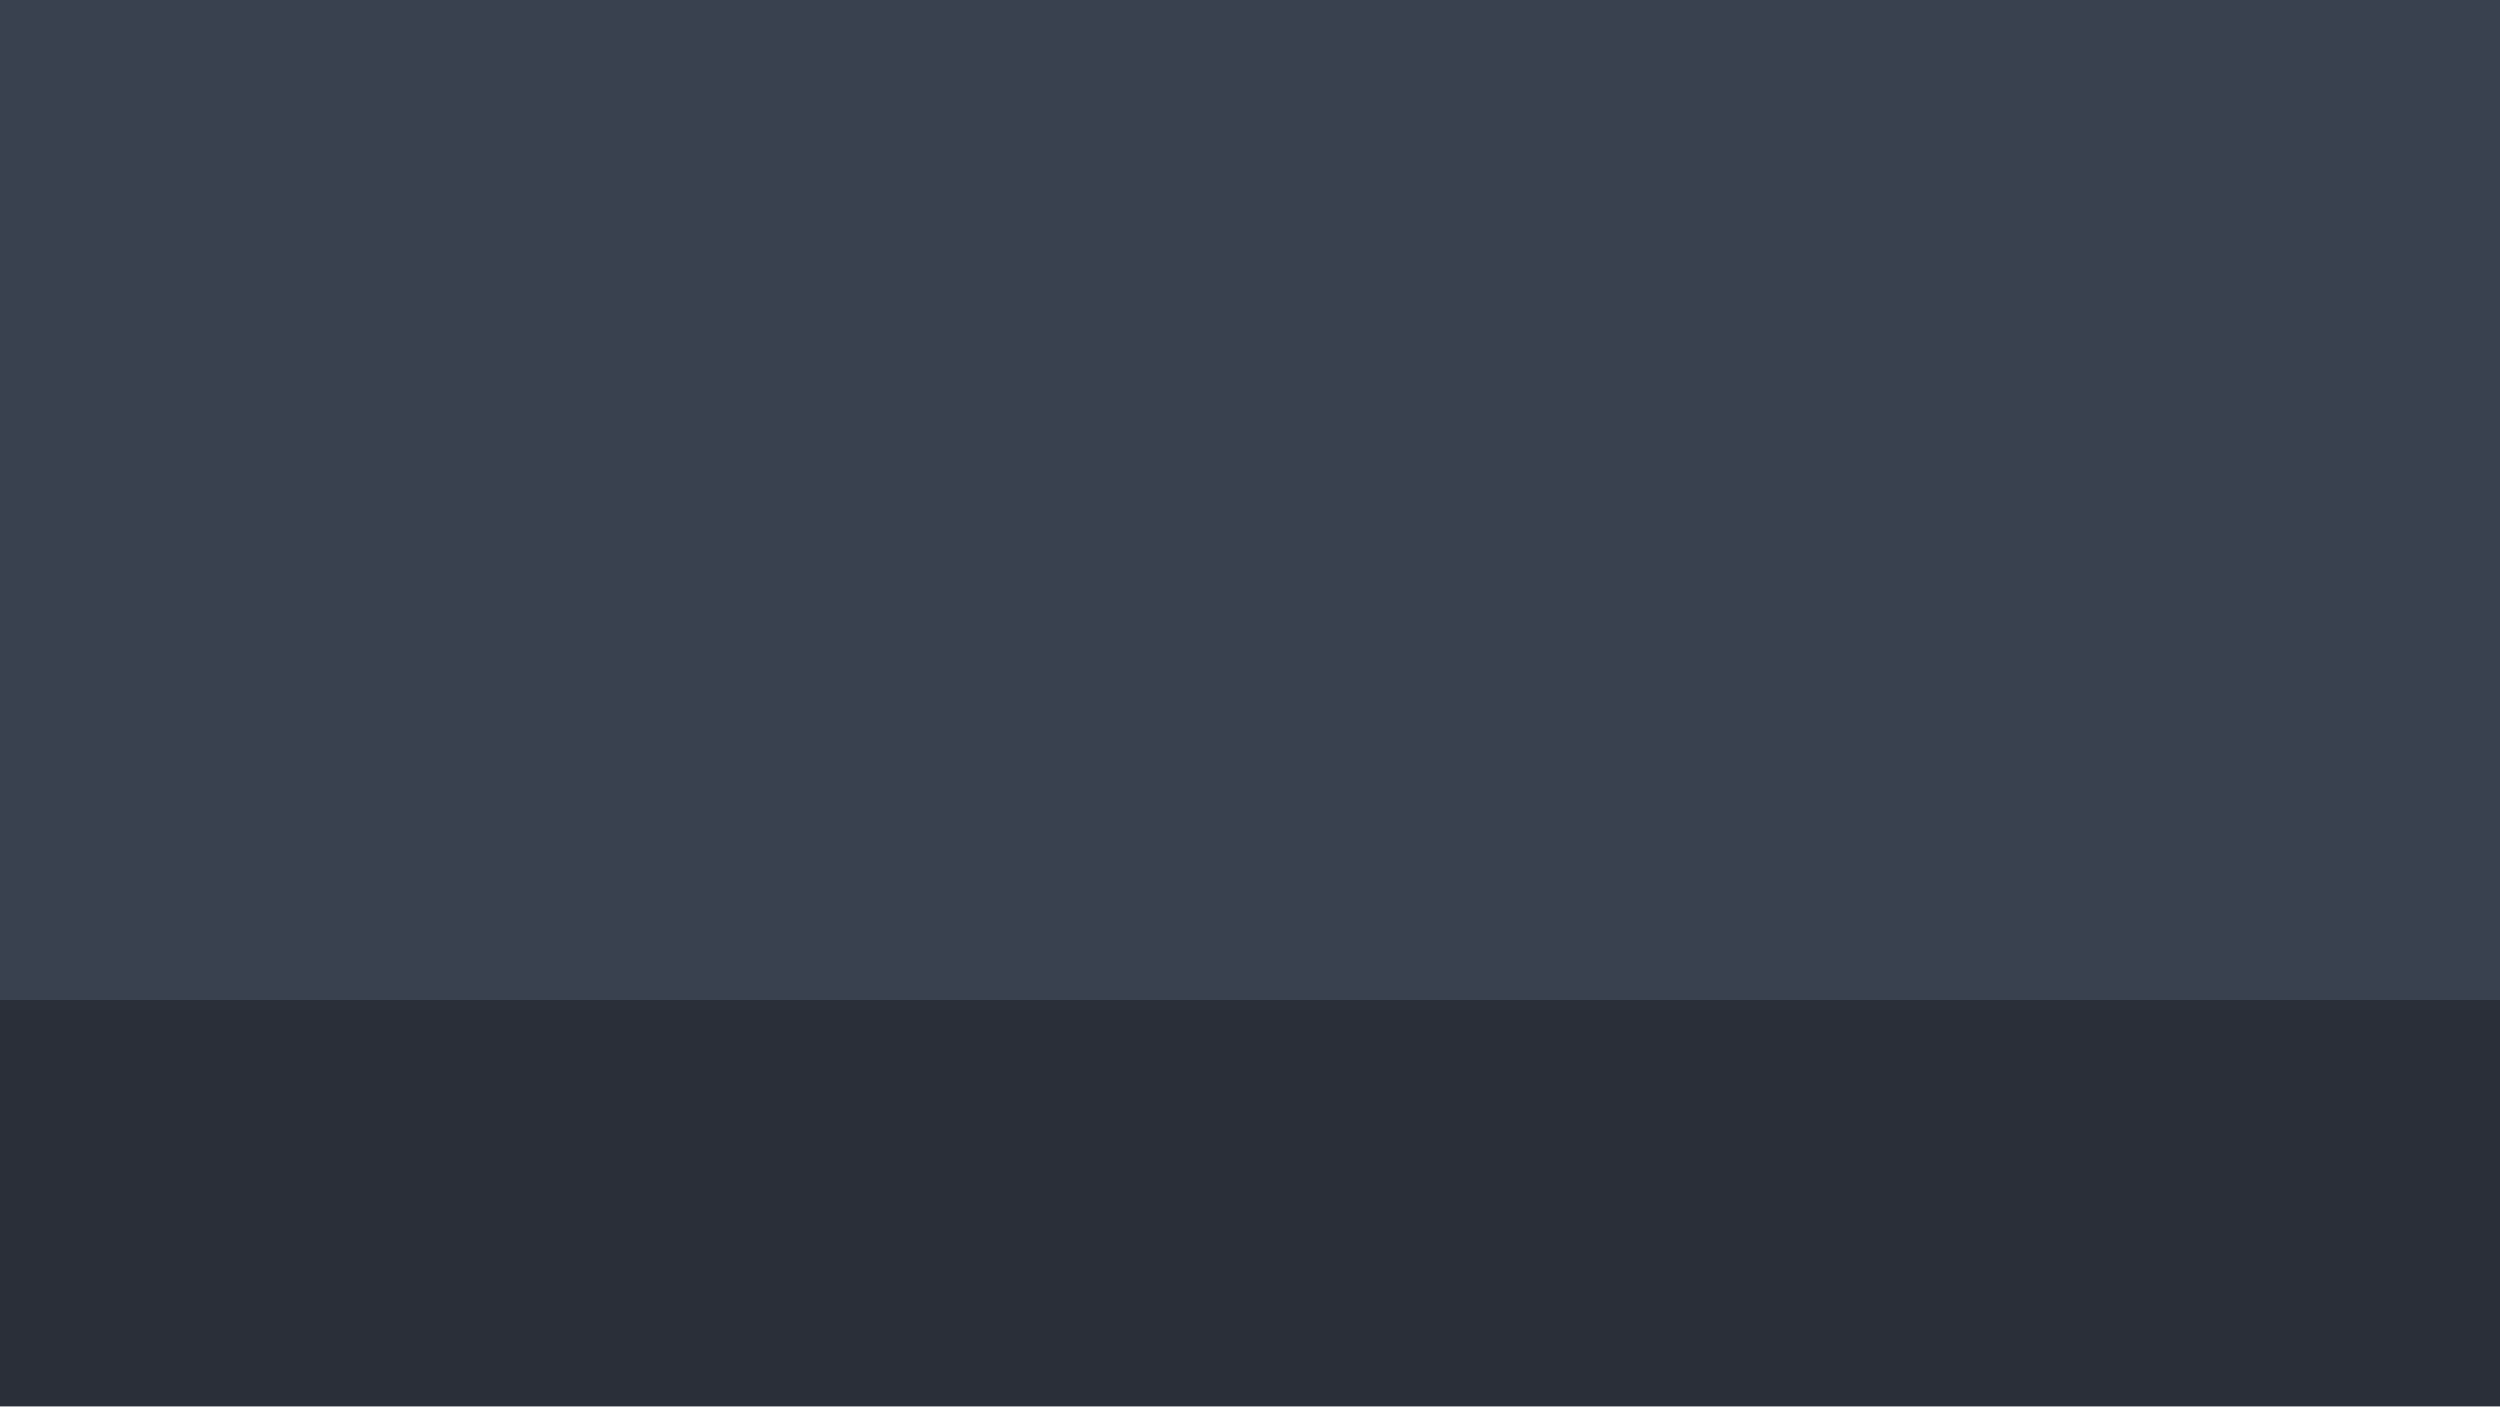
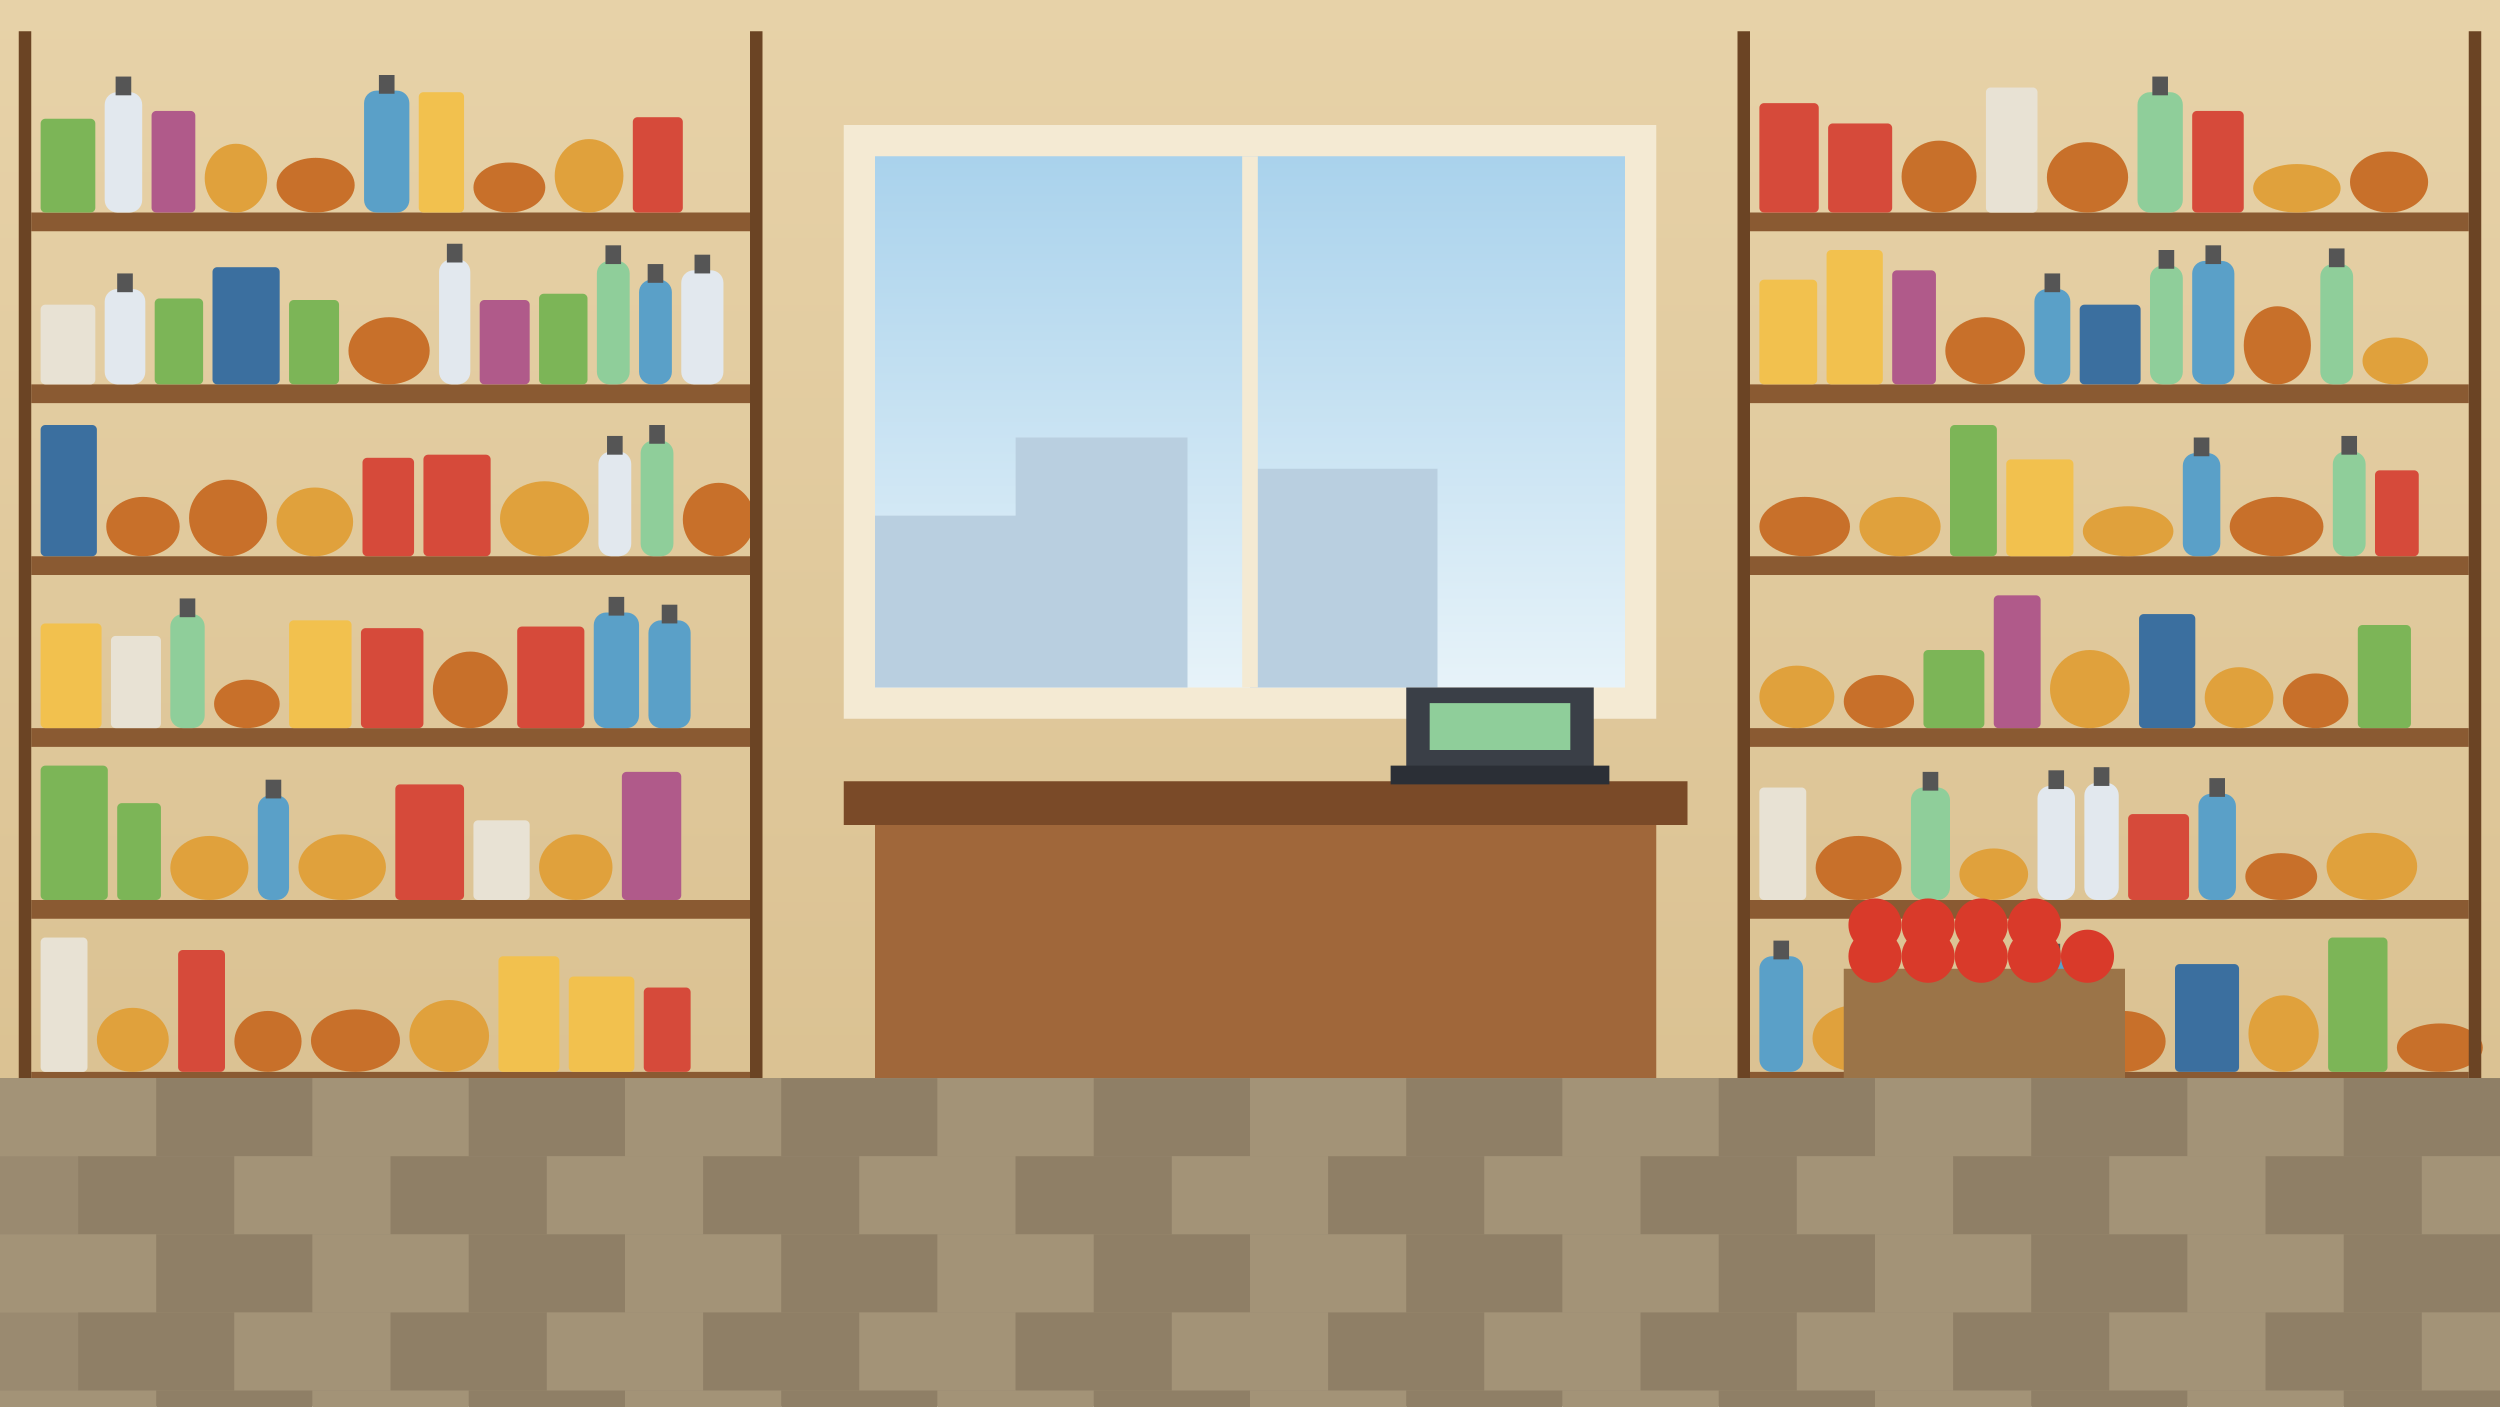
<svg xmlns="http://www.w3.org/2000/svg" viewBox="0 0 1600 900">
-   <rect width="1600" height="900" fill="#39414f" />
-   <rect y="640" width="1600" height="260" fill="#2a2f39" />
+   <defs>
+     <linearGradient id="w" x1="0" y1="0" x2="0" y2="1">
+       <stop offset="0" stop-color="#e7d2a8" />
+       <stop offset="1" stop-color="#d7bd8c" />
+     </linearGradient>
+     <linearGradient id="sk" x1="0" y1="0" x2="0" y2="1">
+       <stop offset="0" stop-color="#a9d2ec" />
+       <stop offset="1" stop-color="#e7f3f9" />
+     </linearGradient>
+   </defs>
+   <rect x="0" y="0" width="1600" height="900" fill="url(#w)" />
+   <rect x="20" y="136" width="460" height="12" fill="#8a5a32" />
+   <rect x="26" y="76" width="35" height="60" rx="3" fill="#7cb557" />
+   <rect x="67" y="59" width="24" height="77" rx="8" fill="#e2e8ee" />
+   <rect x="74" y="49" width="10" height="12" fill="#555" />
+   <rect x="97" y="71" width="28" height="65" rx="3" fill="#b05a8a" />
+   <ellipse cx="151" cy="114" rx="20" ry="22" fill="#e0a13c" />
+   <ellipse cx="202" cy="118.5" rx="25" ry="17.5" fill="#c8702a" />
+   <rect x="233" y="58" width="29" height="78" rx="8" fill="#5aa0c8" />
+   <rect x="242.5" y="48" width="10" height="12" fill="#555" />
+   <rect x="268" y="59" width="29" height="77" rx="3" fill="#f2c14e" />
+   <ellipse cx="326" cy="120" rx="23" ry="16" fill="#c8702a" />
+   <ellipse cx="377" cy="112.5" rx="22" ry="23.5" fill="#e0a13c" />
+   <rect x="405" y="75" width="32" height="61" rx="3" fill="#d64a3a" />
+   <rect x="20" y="246" width="460" height="12" fill="#8a5a32" />
+   <rect x="26" y="195" width="35" height="51" rx="3" fill="#e8e2d4" />
+   <rect x="67" y="185" width="26" height="61" rx="8" fill="#e2e8ee" />
+   <rect x="75" y="175" width="10" height="12" fill="#555" />
+   <rect x="99" y="191" width="31" height="55" rx="3" fill="#7cb557" />
+   <rect x="136" y="171" width="43" height="75" rx="3" fill="#3b6f9f" />
+   <rect x="185" y="192" width="32" height="54" rx="3" fill="#7cb557" />
+   <ellipse cx="249" cy="224.5" rx="26" ry="21.5" fill="#c8702a" />
+   <rect x="281" y="166" width="20" height="80" rx="8" fill="#e2e8ee" />
+   <rect x="286" y="156" width="10" height="12" fill="#555" />
+   <rect x="307" y="192" width="32" height="54" rx="3" fill="#b05a8a" />
+   <rect x="345" y="188" width="31" height="58" rx="3" fill="#7cb557" />
+   <rect x="382" y="167" width="21" height="79" rx="8" fill="#8fce9a" />
+   <rect x="387.5" y="157" width="10" height="12" fill="#555" />
+   <rect x="409" y="179" width="21" height="67" rx="8" fill="#5aa0c8" />
+   <rect x="414.5" y="169" width="10" height="12" fill="#555" />
+   <rect x="436" y="173" width="27" height="73" rx="8" fill="#e2e8ee" />
+   <rect x="444.5" y="163" width="10" height="12" fill="#555" />
+   <rect x="20" y="356" width="460" height="12" fill="#8a5a32" />
+   <rect x="26" y="272" width="36" height="84" rx="3" fill="#3b6f9f" />
+   <ellipse cx="91.5" cy="337" rx="23.5" ry="19" fill="#c8702a" />
+   <ellipse cx="146" cy="331.5" rx="25" ry="24.5" fill="#c8702a" />
+   <ellipse cx="201.5" cy="334" rx="24.5" ry="22" fill="#e0a13c" />
+   <rect x="232" y="293" width="33" height="63" rx="3" fill="#d64a3a" />
+   <rect x="271" y="291" width="43" height="65" rx="3" fill="#d64a3a" />
+   <ellipse cx="348.5" cy="332" rx="28.5" ry="24" fill="#e0a13c" />
+   <rect x="383" y="289" width="21" height="67" rx="8" fill="#e2e8ee" />
+   <rect x="388.5" y="279" width="10" height="12" fill="#555" />
+   <rect x="410" y="282" width="21" height="74" rx="8" fill="#8fce9a" />
+   <rect x="415.5" y="272" width="10" height="12" fill="#555" />
+   <ellipse cx="460" cy="332.5" rx="23" ry="23.5" fill="#c8702a" />
+   <rect x="20" y="466" width="460" height="12" fill="#8a5a32" />
+   <rect x="26" y="399" width="39" height="67" rx="3" fill="#f2c14e" />
+   <rect x="71" y="407" width="32" height="59" rx="3" fill="#e8e2d4" />
+   <rect x="109" y="393" width="22" height="73" rx="8" fill="#8fce9a" />
+   <rect x="115" y="383" width="10" height="12" fill="#555" />
+   <ellipse cx="158" cy="450.5" rx="21" ry="15.5" fill="#c8702a" />
+   <rect x="185" y="397" width="40" height="69" rx="3" fill="#f2c14e" />
+   <rect x="231" y="402" width="40" height="64" rx="3" fill="#d64a3a" />
+   <ellipse cx="301" cy="441.5" rx="24" ry="24.5" fill="#c8702a" />
+   <rect x="331" y="401" width="43" height="65" rx="3" fill="#d64a3a" />
+   <rect x="380" y="392" width="29" height="74" rx="8" fill="#5aa0c8" />
+   <rect x="389.5" y="382" width="10" height="12" fill="#555" />
+   <rect x="415" y="397" width="27" height="69" rx="8" fill="#5aa0c8" />
+   <rect x="423.5" y="387" width="10" height="12" fill="#555" />
+   <rect x="20" y="576" width="460" height="12" fill="#8a5a32" />
+   <rect x="26" y="490" width="43" height="86" rx="3" fill="#7cb557" />
+   <rect x="75" y="514" width="28" height="62" rx="3" fill="#7cb557" />
+   <ellipse cx="134" cy="555.5" rx="25" ry="20.5" fill="#e0a13c" />
+   <rect x="165" y="509" width="20" height="67" rx="8" fill="#5aa0c8" />
+   <rect x="170" y="499" width="10" height="12" fill="#555" />
+   <ellipse cx="219" cy="555" rx="28" ry="21" fill="#e0a13c" />
+   <rect x="253" y="502" width="44" height="74" rx="3" fill="#d64a3a" />
+   <rect x="303" y="525" width="36" height="51" rx="3" fill="#e8e2d4" />
+   <ellipse cx="368.5" cy="555" rx="23.5" ry="21" fill="#e0a13c" />
+   <rect x="398" y="494" width="38" height="82" rx="3" fill="#b05a8a" />
+   <rect x="20" y="686" width="460" height="12" fill="#8a5a32" />
+   <rect x="26" y="600" width="30" height="86" rx="3" fill="#e8e2d4" />
+   <ellipse cx="85" cy="665.5" rx="23" ry="20.5" fill="#e0a13c" />
+   <rect x="114" y="608" width="30" height="78" rx="3" fill="#d64a3a" />
+   <ellipse cx="171.5" cy="666.5" rx="21.5" ry="19.5" fill="#c8702a" />
+   <ellipse cx="227.5" cy="666" rx="28.5" ry="20" fill="#c8702a" />
+   <ellipse cx="287.5" cy="663" rx="25.5" ry="23" fill="#e0a13c" />
+   <rect x="319" y="612" width="39" height="74" rx="3" fill="#f2c14e" />
+   <rect x="364" y="625" width="42" height="61" rx="3" fill="#f2c14e" />
+   <rect x="412" y="632" width="30" height="54" rx="3" fill="#d64a3a" />
+   <rect x="12" y="20" width="8" height="690" fill="#6b4424" />
+   <rect x="480" y="20" width="8" height="690" fill="#6b4424" />
+   <rect x="1120" y="136" width="460" height="12" fill="#8a5a32" />
+   <rect x="1126" y="66" width="38" height="70" rx="3" fill="#d64a3a" />
+   <rect x="1170" y="79" width="41" height="57" rx="3" fill="#d64a3a" />
+   <ellipse cx="1241" cy="113" rx="24" ry="23" fill="#c8702a" />
+   <rect x="1271" y="56" width="33" height="80" rx="3" fill="#e8e2d4" />
+   <ellipse cx="1336" cy="113.5" rx="26" ry="22.5" fill="#c8702a" />
+   <rect x="1368" y="59" width="29" height="77" rx="8" fill="#8fce9a" />
+   <rect x="1377.5" y="49" width="10" height="12" fill="#555" />
+   <rect x="1403" y="71" width="33" height="65" rx="3" fill="#d64a3a" />
+   <ellipse cx="1470" cy="120.5" rx="28" ry="15.5" fill="#e0a13c" />
+   <ellipse cx="1529" cy="116.5" rx="25" ry="19.5" fill="#c8702a" />
+   <rect x="1120" y="246" width="460" height="12" fill="#8a5a32" />
+   <rect x="1126" y="179" width="37" height="67" rx="3" fill="#f2c14e" />
+   <rect x="1169" y="160" width="36" height="86" rx="3" fill="#f2c14e" />
+   <rect x="1211" y="173" width="28" height="73" rx="3" fill="#b05a8a" />
+   <ellipse cx="1270.5" cy="224.5" rx="25.5" ry="21.5" fill="#c8702a" />
+   <rect x="1302" y="185" width="23" height="61" rx="8" fill="#5aa0c8" />
+   <rect x="1308.5" y="175" width="10" height="12" fill="#555" />
+   <rect x="1331" y="195" width="39" height="51" rx="3" fill="#3b6f9f" />
+   <rect x="1376" y="170" width="21" height="76" rx="8" fill="#8fce9a" />
+   <rect x="1381.5" y="160" width="10" height="12" fill="#555" />
+   <rect x="1403" y="167" width="27" height="79" rx="8" fill="#5aa0c8" />
+   <rect x="1411.5" y="157" width="10" height="12" fill="#555" />
+   <ellipse cx="1457.5" cy="221" rx="21.5" ry="25" fill="#c8702a" />
+   <rect x="1485" y="169" width="21" height="77" rx="8" fill="#8fce9a" />
+   <rect x="1490.5" y="159" width="10" height="12" fill="#555" />
+   <ellipse cx="1533" cy="231" rx="21" ry="15" fill="#e0a13c" />
+   <rect x="1120" y="356" width="460" height="12" fill="#8a5a32" />
+   <ellipse cx="1155" cy="337" rx="29" ry="19" fill="#c8702a" />
+   <ellipse cx="1216" cy="337" rx="26" ry="19" fill="#e0a13c" />
+   <rect x="1248" y="272" width="30" height="84" rx="3" fill="#7cb557" />
+   <rect x="1284" y="294" width="43" height="62" rx="3" fill="#f2c14e" />
+   <ellipse cx="1362" cy="340" rx="29" ry="16" fill="#e0a13c" />
+   <rect x="1397" y="290" width="24" height="66" rx="8" fill="#5aa0c8" />
+   <rect x="1404" y="280" width="10" height="12" fill="#555" />
+   <ellipse cx="1457" cy="337" rx="30" ry="19" fill="#c8702a" />
+   <rect x="1493" y="289" width="21" height="67" rx="8" fill="#8fce9a" />
+   <rect x="1498.5" y="279" width="10" height="12" fill="#555" />
+   <rect x="1520" y="301" width="28" height="55" rx="3" fill="#d64a3a" />
+   <rect x="1120" y="466" width="460" height="12" fill="#8a5a32" />
+   <ellipse cx="1150" cy="446" rx="24" ry="20" fill="#e0a13c" />
+   <ellipse cx="1202.5" cy="449" rx="22.5" ry="17" fill="#c8702a" />
+   <rect x="1231" y="416" width="39" height="50" rx="3" fill="#7cb557" />
+   <rect x="1276" y="381" width="30" height="85" rx="3" fill="#b05a8a" />
+   <ellipse cx="1337.5" cy="441" rx="25.5" ry="25" fill="#e0a13c" />
+   <rect x="1369" y="393" width="36" height="73" rx="3" fill="#3b6f9f" />
+   <ellipse cx="1433" cy="446.5" rx="22" ry="19.5" fill="#e0a13c" />
+   <ellipse cx="1482" cy="448.5" rx="21" ry="17.5" fill="#c8702a" />
+   <rect x="1509" y="400" width="34" height="66" rx="3" fill="#7cb557" />
+   <rect x="1120" y="576" width="460" height="12" fill="#8a5a32" />
+   <rect x="1126" y="504" width="30" height="72" rx="3" fill="#e8e2d4" />
+   <ellipse cx="1189.5" cy="555.5" rx="27.5" ry="20.5" fill="#c8702a" />
+   <rect x="1223" y="504" width="25" height="72" rx="8" fill="#8fce9a" />
+   <rect x="1230.5" y="494" width="10" height="12" fill="#555" />
+   <ellipse cx="1276" cy="559.5" rx="22" ry="16.5" fill="#e0a13c" />
+   <rect x="1304" y="503" width="24" height="73" rx="8" fill="#e2e8ee" />
+   <rect x="1311" y="493" width="10" height="12" fill="#555" />
+   <rect x="1334" y="501" width="22" height="75" rx="8" fill="#e2e8ee" />
+   <rect x="1340" y="491" width="10" height="12" fill="#555" />
+   <rect x="1362" y="521" width="39" height="55" rx="3" fill="#d64a3a" />
+   <rect x="1407" y="508" width="24" height="68" rx="8" fill="#5aa0c8" />
+   <rect x="1414" y="498" width="10" height="12" fill="#555" />
+   <ellipse cx="1460" cy="561" rx="23" ry="15" fill="#c8702a" />
+   <ellipse cx="1518" cy="554.5" rx="29" ry="21.5" fill="#e0a13c" />
+   <rect x="1120" y="686" width="460" height="12" fill="#8a5a32" />
+   <rect x="1126" y="612" width="28" height="74" rx="8" fill="#5aa0c8" />
+   <rect x="1135" y="602" width="10" height="12" fill="#555" />
+   <ellipse cx="1189.5" cy="664.5" rx="29.5" ry="21.5" fill="#e0a13c" />
+   <rect x="1225" y="609" width="22" height="77" rx="8" fill="#5aa0c8" />
+   <rect x="1231" y="599" width="10" height="12" fill="#555" />
+   <rect x="1253" y="621" width="42" height="65" rx="3" fill="#3b6f9f" />
+   <rect x="1301" y="614" width="25" height="72" rx="8" fill="#5aa0c8" />
+   <rect x="1308.5" y="604" width="10" height="12" fill="#555" />
+   <ellipse cx="1359" cy="666.5" rx="27" ry="19.5" fill="#c8702a" />
+   <rect x="1392" y="617" width="41" height="69" rx="3" fill="#3b6f9f" />
+   <ellipse cx="1461.5" cy="661.5" rx="22.5" ry="24.5" fill="#e0a13c" />
+   <rect x="1490" y="600" width="38" height="86" rx="3" fill="#7cb557" />
+   <ellipse cx="1561.5" cy="670.5" rx="27.5" ry="15.5" fill="#c8702a" />
+   <rect x="1112" y="20" width="8" height="690" fill="#6b4424" />
+   <rect x="1580" y="20" width="8" height="690" fill="#6b4424" />
+   <rect x="540" y="80" width="520" height="380" fill="#f4ead3" />
+   <rect x="560" y="100" width="480" height="340" fill="url(#sk)" />
+   <path d="M560 440V330h90v-50h110v160z M800 440V300h120v140z" fill="#b9cfe0" />
+   <rect x="795" y="100" width="10" height="340" fill="#f4ead3" />
+   <rect x="560" y="520" width="500" height="170" fill="#a0673a" />
+   <rect x="540" y="500" width="540" height="28" fill="#7a4a28" />
+   <rect x="900" y="440" width="120" height="60" fill="#3a3f47" />
+   <rect x="915" y="450" width="90" height="30" fill="#8fce9a" />
+   <rect x="890" y="490" width="140" height="12" fill="#2b2f36" />
+   <rect x="1180" y="620" width="180" height="70" fill="#9b7448" />
+   <circle cx="1200" cy="612" r="17" fill="#d93a2a" />
+   <circle cx="1234" cy="612" r="17" fill="#d93a2a" />
+   <circle cx="1268" cy="612" r="17" fill="#d93a2a" />
+   <circle cx="1302" cy="612" r="17" fill="#d93a2a" />
+   <circle cx="1336" cy="612" r="17" fill="#d93a2a" />
+   <circle cx="1200" cy="592" r="17" fill="#d93a2a" />
+   <circle cx="1234" cy="592" r="17" fill="#d93a2a" />
+   <circle cx="1268" cy="592" r="17" fill="#d93a2a" />
+   <circle cx="1302" cy="592" r="17" fill="#d93a2a" />
+   <rect x="0" y="690" width="1600" height="210" fill="#9a8a70" />
+   <rect x="0" y="690" width="100" height="50" fill="#a39377" />
+   <rect x="50" y="740" width="100" height="50" fill="#8f7f66" />
+   <rect x="0" y="790" width="100" height="50" fill="#a39377" />
+   <rect x="50" y="840" width="100" height="50" fill="#8f7f66" />
+   <rect x="0" y="890" width="100" height="50" fill="#a39377" />
+   <rect x="100" y="690" width="100" height="50" fill="#8f7f66" />
+   <rect x="150" y="740" width="100" height="50" fill="#a39377" />
+   <rect x="100" y="790" width="100" height="50" fill="#8f7f66" />
+   <rect x="150" y="840" width="100" height="50" fill="#a39377" />
+   <rect x="100" y="890" width="100" height="50" fill="#8f7f66" />
+   <rect x="200" y="690" width="100" height="50" fill="#a39377" />
+   <rect x="250" y="740" width="100" height="50" fill="#8f7f66" />
+   <rect x="200" y="790" width="100" height="50" fill="#a39377" />
+   <rect x="250" y="840" width="100" height="50" fill="#8f7f66" />
+   <rect x="200" y="890" width="100" height="50" fill="#a39377" />
+   <rect x="300" y="690" width="100" height="50" fill="#8f7f66" />
+   <rect x="350" y="740" width="100" height="50" fill="#a39377" />
+   <rect x="300" y="790" width="100" height="50" fill="#8f7f66" />
+   <rect x="350" y="840" width="100" height="50" fill="#a39377" />
+   <rect x="300" y="890" width="100" height="50" fill="#8f7f66" />
+   <rect x="400" y="690" width="100" height="50" fill="#a39377" />
+   <rect x="450" y="740" width="100" height="50" fill="#8f7f66" />
+   <rect x="400" y="790" width="100" height="50" fill="#a39377" />
+   <rect x="450" y="840" width="100" height="50" fill="#8f7f66" />
+   <rect x="400" y="890" width="100" height="50" fill="#a39377" />
+   <rect x="500" y="690" width="100" height="50" fill="#8f7f66" />
+   <rect x="550" y="740" width="100" height="50" fill="#a39377" />
+   <rect x="500" y="790" width="100" height="50" fill="#8f7f66" />
+   <rect x="550" y="840" width="100" height="50" fill="#a39377" />
+   <rect x="500" y="890" width="100" height="50" fill="#8f7f66" />
+   <rect x="600" y="690" width="100" height="50" fill="#a39377" />
+   <rect x="650" y="740" width="100" height="50" fill="#8f7f66" />
+   <rect x="600" y="790" width="100" height="50" fill="#a39377" />
+   <rect x="650" y="840" width="100" height="50" fill="#8f7f66" />
+   <rect x="600" y="890" width="100" height="50" fill="#a39377" />
+   <rect x="700" y="690" width="100" height="50" fill="#8f7f66" />
+   <rect x="750" y="740" width="100" height="50" fill="#a39377" />
+   <rect x="700" y="790" width="100" height="50" fill="#8f7f66" />
+   <rect x="750" y="840" width="100" height="50" fill="#a39377" />
+   <rect x="700" y="890" width="100" height="50" fill="#8f7f66" />
+   <rect x="800" y="690" width="100" height="50" fill="#a39377" />
+   <rect x="850" y="740" width="100" height="50" fill="#8f7f66" />
+   <rect x="800" y="790" width="100" height="50" fill="#a39377" />
+   <rect x="850" y="840" width="100" height="50" fill="#8f7f66" />
+   <rect x="800" y="890" width="100" height="50" fill="#a39377" />
+   <rect x="900" y="690" width="100" height="50" fill="#8f7f66" />
+   <rect x="950" y="740" width="100" height="50" fill="#a39377" />
+   <rect x="900" y="790" width="100" height="50" fill="#8f7f66" />
+   <rect x="950" y="840" width="100" height="50" fill="#a39377" />
+   <rect x="900" y="890" width="100" height="50" fill="#8f7f66" />
+   <rect x="1000" y="690" width="100" height="50" fill="#a39377" />
+   <rect x="1050" y="740" width="100" height="50" fill="#8f7f66" />
+   <rect x="1000" y="790" width="100" height="50" fill="#a39377" />
+   <rect x="1050" y="840" width="100" height="50" fill="#8f7f66" />
+   <rect x="1000" y="890" width="100" height="50" fill="#a39377" />
+   <rect x="1100" y="690" width="100" height="50" fill="#8f7f66" />
+   <rect x="1150" y="740" width="100" height="50" fill="#a39377" />
+   <rect x="1100" y="790" width="100" height="50" fill="#8f7f66" />
+   <rect x="1150" y="840" width="100" height="50" fill="#a39377" />
+   <rect x="1100" y="890" width="100" height="50" fill="#8f7f66" />
+   <rect x="1200" y="690" width="100" height="50" fill="#a39377" />
+   <rect x="1250" y="740" width="100" height="50" fill="#8f7f66" />
+   <rect x="1200" y="790" width="100" height="50" fill="#a39377" />
+   <rect x="1250" y="840" width="100" height="50" fill="#8f7f66" />
+   <rect x="1200" y="890" width="100" height="50" fill="#a39377" />
+   <rect x="1300" y="690" width="100" height="50" fill="#8f7f66" />
+   <rect x="1350" y="740" width="100" height="50" fill="#a39377" />
+   <rect x="1300" y="790" width="100" height="50" fill="#8f7f66" />
+   <rect x="1350" y="840" width="100" height="50" fill="#a39377" />
+   <rect x="1300" y="890" width="100" height="50" fill="#8f7f66" />
+   <rect x="1400" y="690" width="100" height="50" fill="#a39377" />
+   <rect x="1450" y="740" width="100" height="50" fill="#8f7f66" />
+   <rect x="1400" y="790" width="100" height="50" fill="#a39377" />
+   <rect x="1450" y="840" width="100" height="50" fill="#8f7f66" />
+   <rect x="1400" y="890" width="100" height="50" fill="#a39377" />
+   <rect x="1500" y="690" width="100" height="50" fill="#8f7f66" />
+   <rect x="1550" y="740" width="100" height="50" fill="#a39377" />
+   <rect x="1500" y="790" width="100" height="50" fill="#8f7f66" />
+   <rect x="1550" y="840" width="100" height="50" fill="#a39377" />
+   <rect x="1500" y="890" width="100" height="50" fill="#8f7f66" />
</svg>
